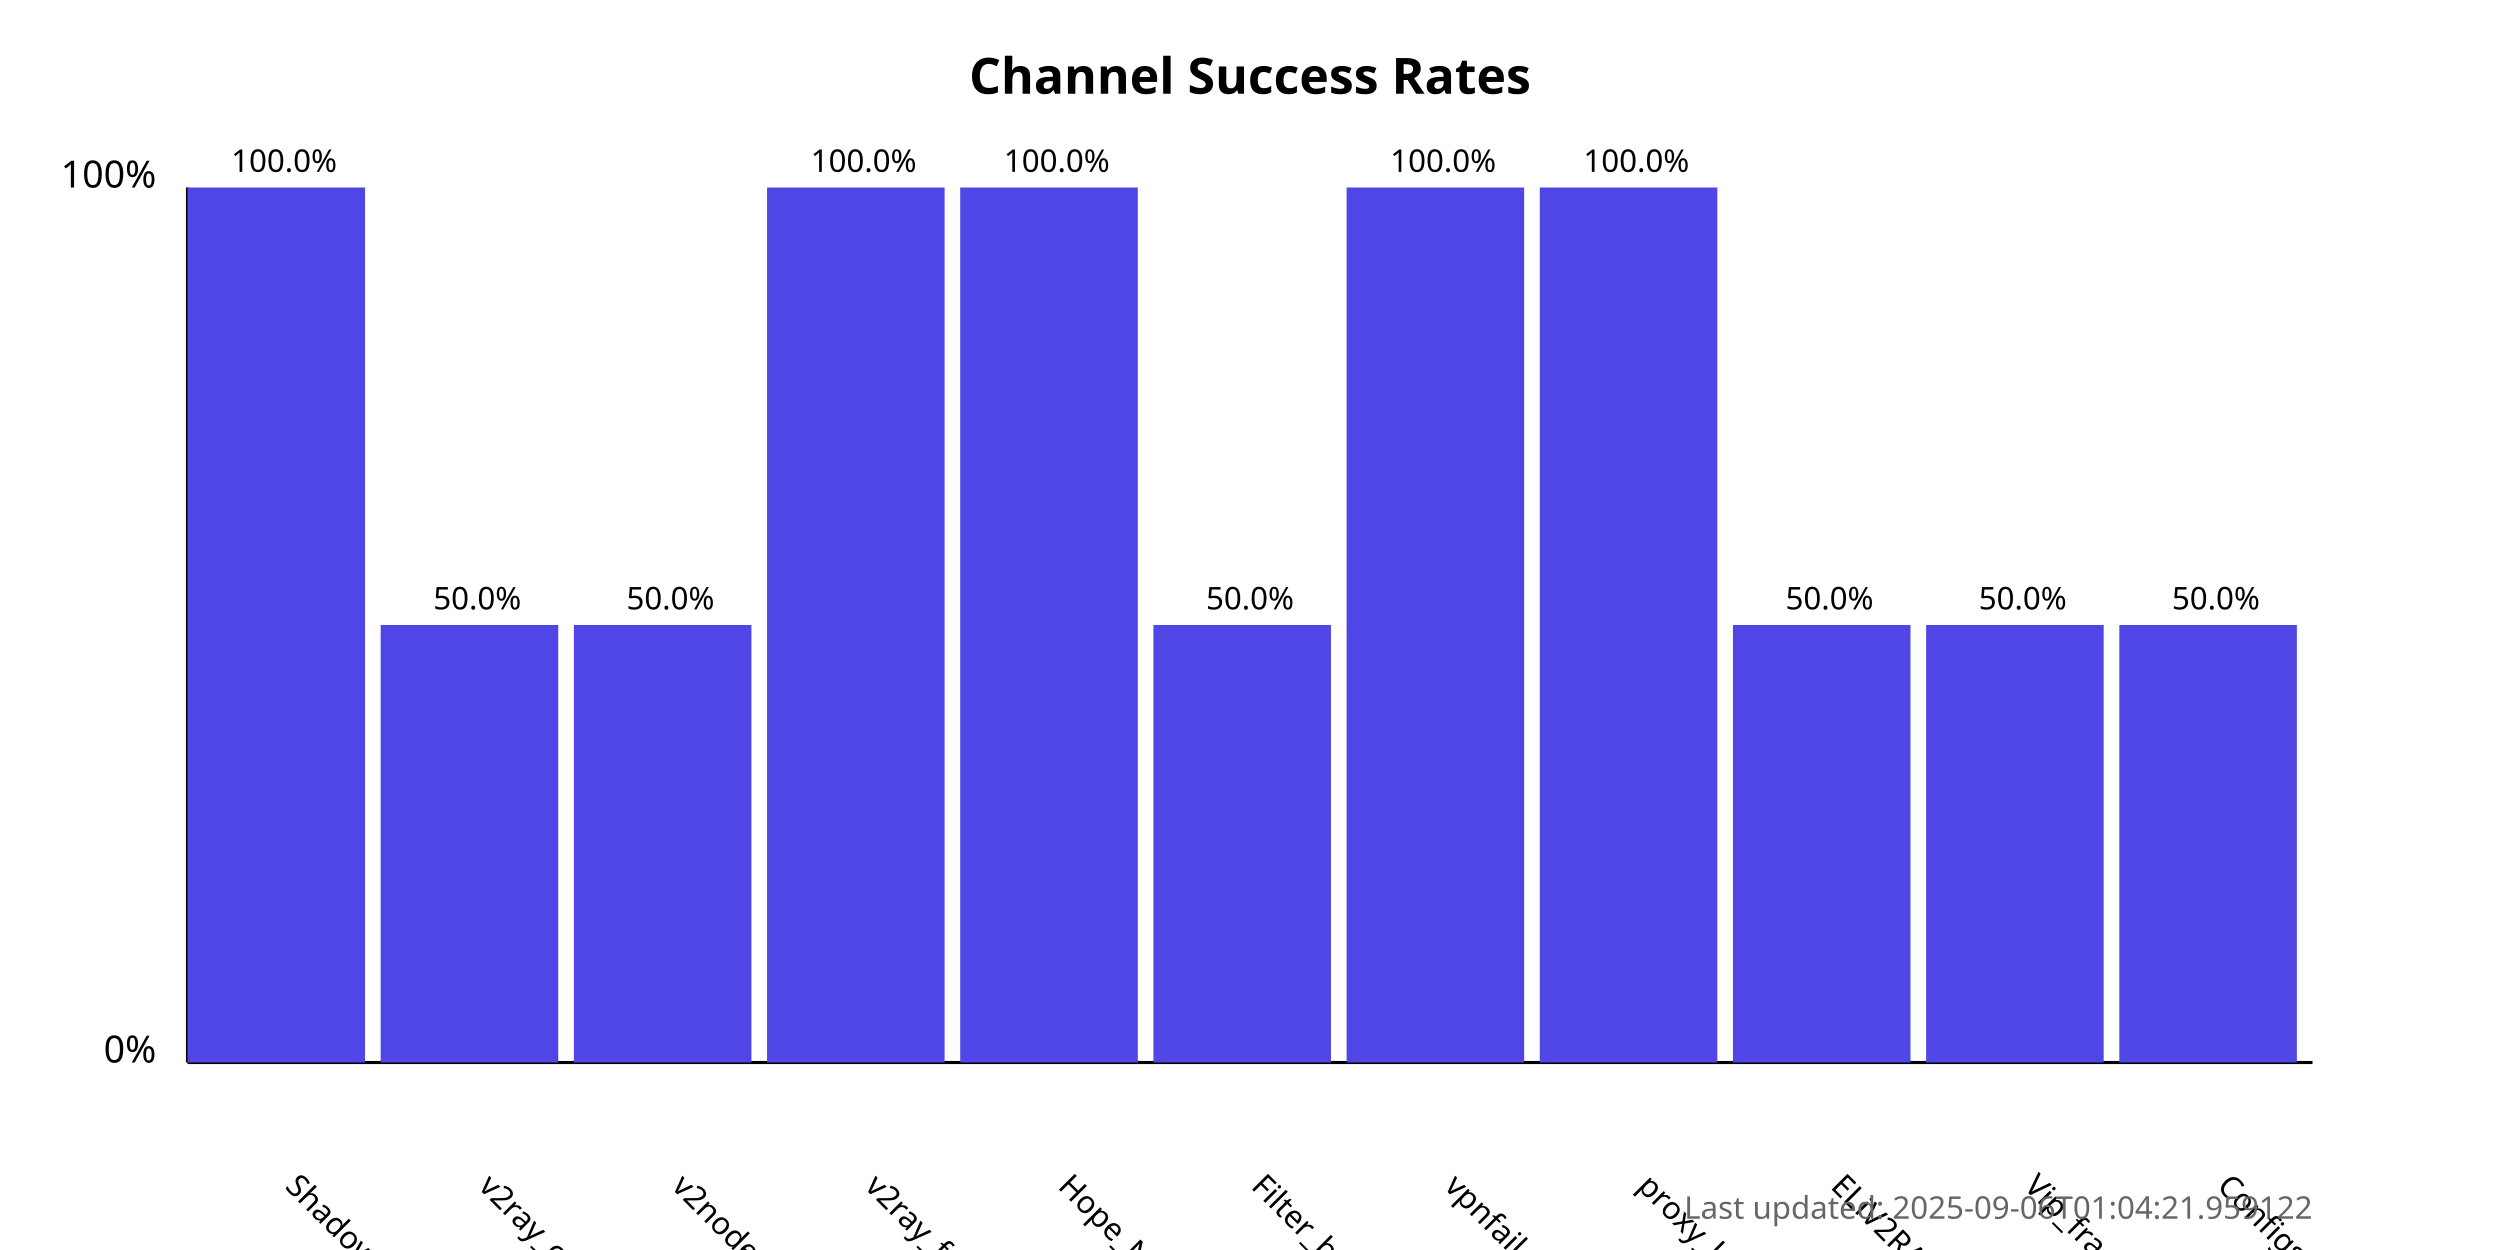
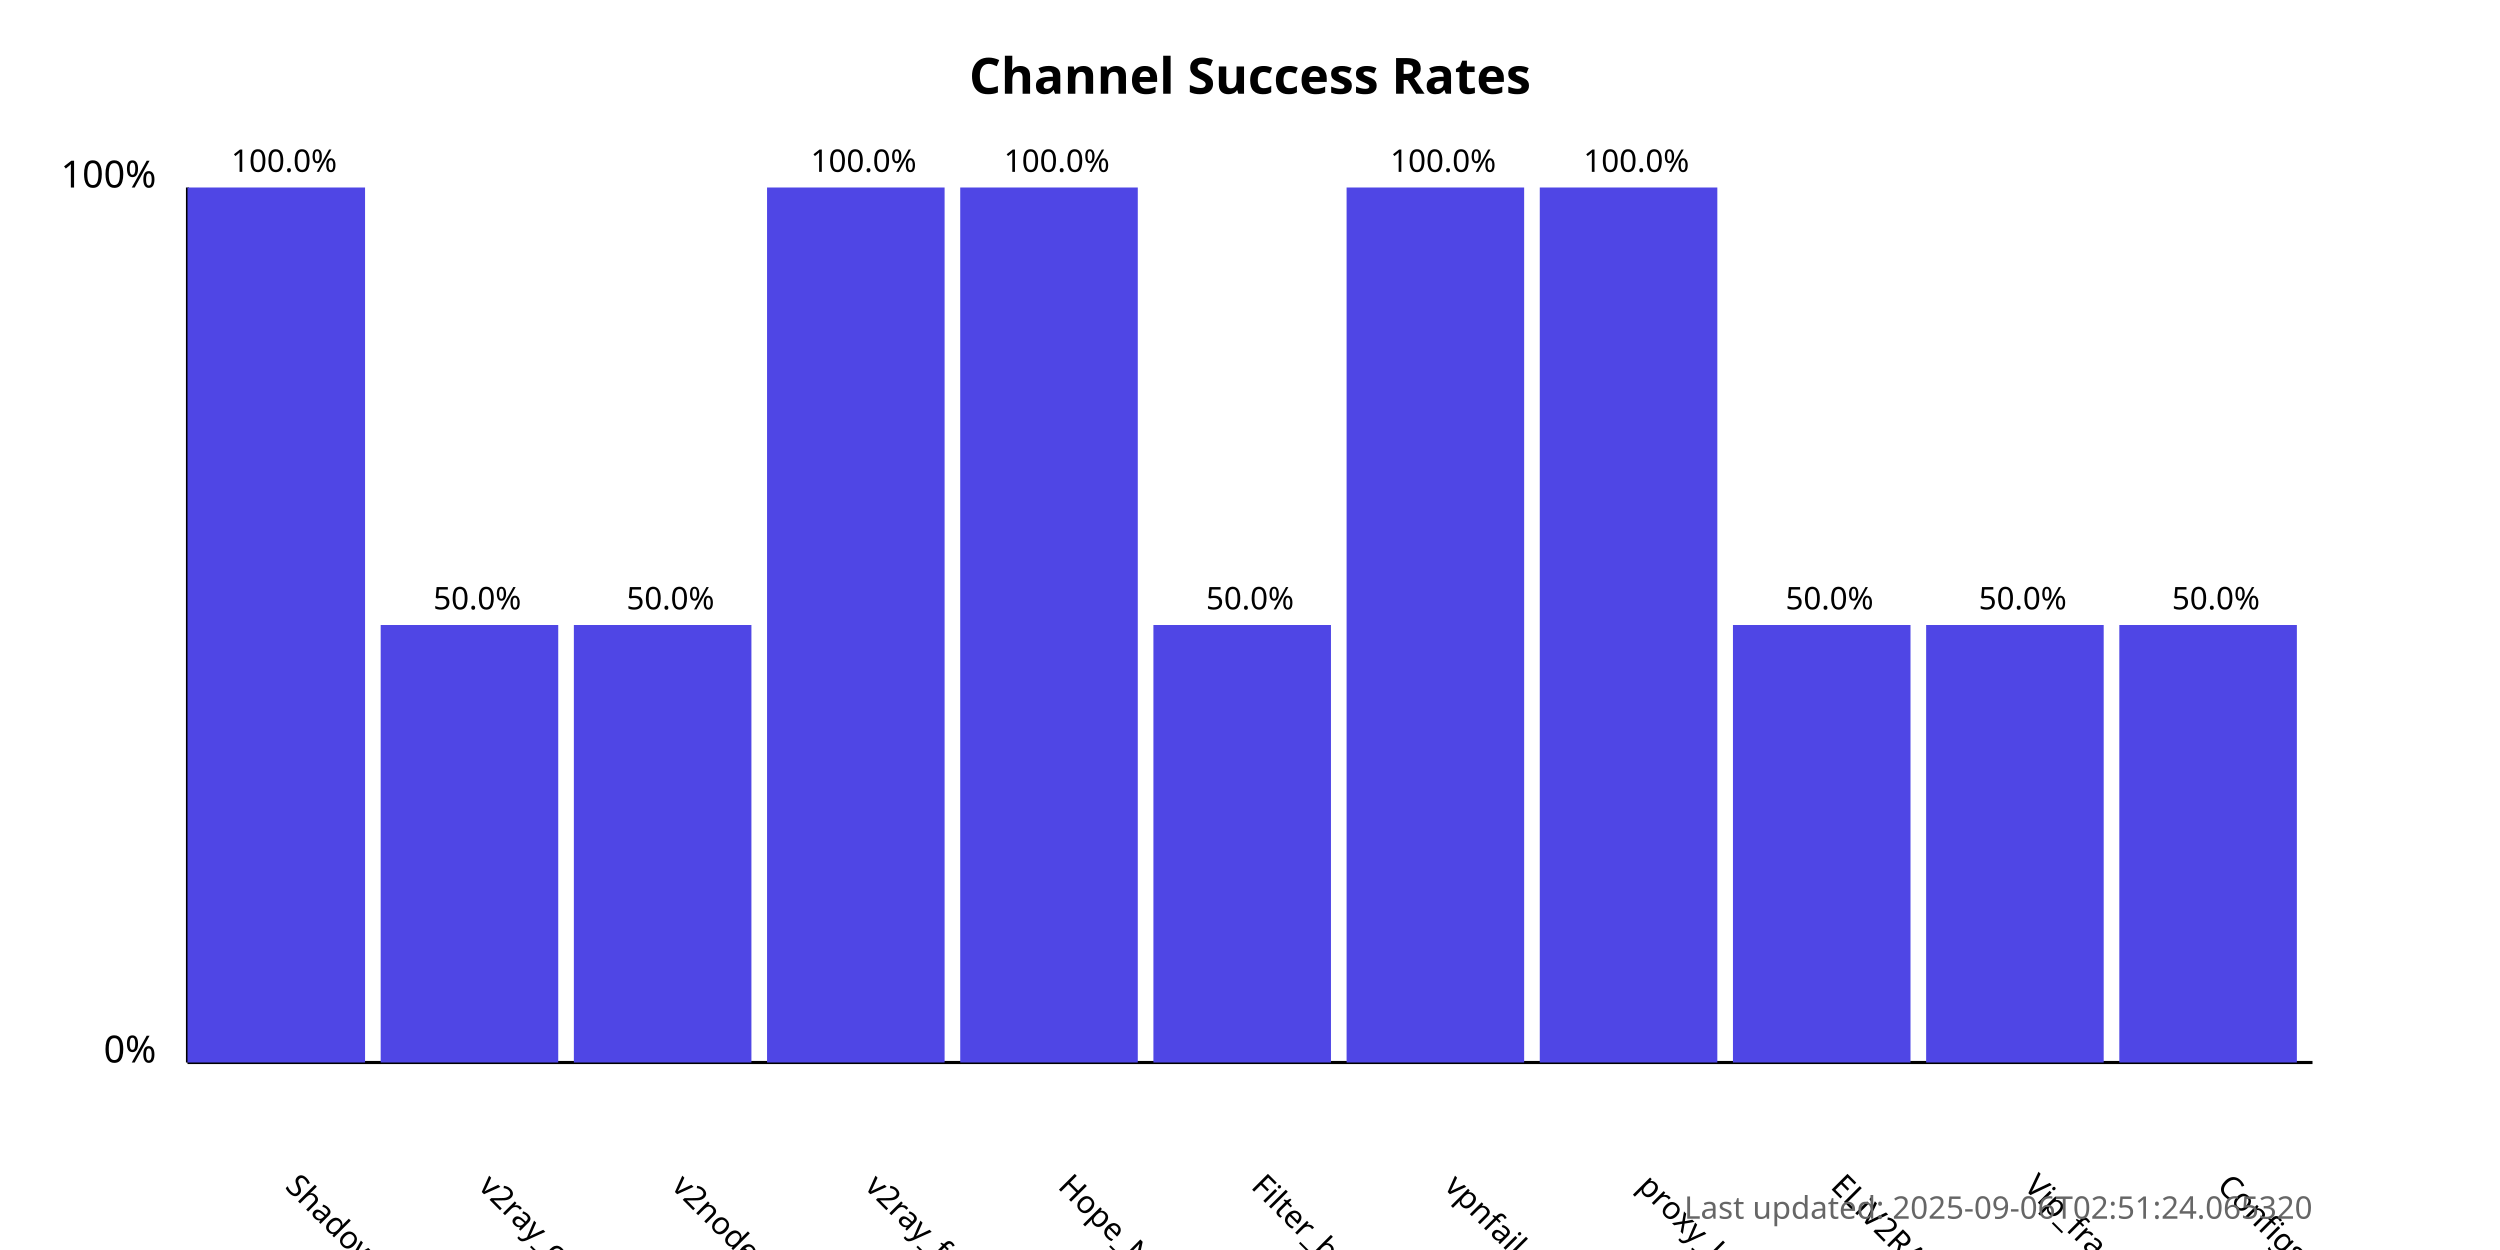
<svg xmlns="http://www.w3.org/2000/svg" width="800" height="400">
  <style>
            .chart-title { font: bold 16px sans-serif; }
            .axis-label { font: 12px sans-serif; }
            .tick-label { font: 10px sans-serif; }
            .bar { fill: #4f46e5; }
            .bar:hover { fill: #6366f1; }
            .timestamp { font: 10px sans-serif; fill: #666; }
        </style>
  <text x="400.0" y="30" text-anchor="middle" class="chart-title">
            Channel Success Rates
        </text>
  <line x1="60" y1="340" x2="60" y2="60" stroke="black" stroke-width="1" />
  <line x1="60" y1="340" x2="740" y2="340" stroke="black" stroke-width="1" />
  <text x="50" y="340" text-anchor="end" class="axis-label">0%</text>
  <text x="50" y="60" text-anchor="end" class="axis-label">100%</text>
  <g>
    <rect x="60" y="60.0" width="56.818" height="280.0" class="bar" />
    <text x="90.909" y="380" transform="rotate(45, 90.90909, 380)" text-anchor="start" class="tick-label">
                ShadowProxy66
            </text>
    <text x="90.909" y="55.0" text-anchor="middle" class="tick-label">
                100.0%
            </text>
  </g>
  <g>
    <rect x="121.818" y="200.0" width="56.818" height="140.0" class="bar" />
    <text x="152.727" y="380" transform="rotate(45, 152.7273, 380)" text-anchor="start" class="tick-label">
                v2ray_configs_pool
            </text>
    <text x="152.727" y="195.0" text-anchor="middle" class="tick-label">
                50.0%
            </text>
  </g>
  <g>
    <rect x="183.636" y="200.0" width="56.818" height="140.0" class="bar" />
    <text x="214.545" y="380" transform="rotate(45, 214.5455, 380)" text-anchor="start" class="tick-label">
                v2nodes
            </text>
    <text x="214.545" y="195.0" text-anchor="middle" class="tick-label">
                50.0%
            </text>
  </g>
  <g>
    <rect x="245.455" y="60.0" width="56.818" height="280.0" class="bar" />
    <text x="276.364" y="380" transform="rotate(45, 276.3636, 380)" text-anchor="start" class="tick-label">
                v2ray_free_conf
            </text>
    <text x="276.364" y="55.0" text-anchor="middle" class="tick-label">
                100.0%
            </text>
  </g>
  <g>
    <rect x="307.273" y="60.0" width="56.818" height="280.0" class="bar" />
    <text x="338.182" y="380" transform="rotate(45, 338.1818, 380)" text-anchor="start" class="tick-label">
                Hope_Net
            </text>
    <text x="338.182" y="55.0" text-anchor="middle" class="tick-label">
                100.0%
            </text>
  </g>
  <g>
    <rect x="369.091" y="200.0" width="56.818" height="140.0" class="bar" />
    <text x="400.0" y="380" transform="rotate(45, 400.0, 380)" text-anchor="start" class="tick-label">
                Filter_breaker
            </text>
    <text x="400.0" y="195.0" text-anchor="middle" class="tick-label">
                50.0%
            </text>
  </g>
  <g>
    <rect x="430.909" y="60.0" width="56.818" height="280.0" class="bar" />
    <text x="461.818" y="380" transform="rotate(45, 461.8182, 380)" text-anchor="start" class="tick-label">
                vpnfail_vless
            </text>
    <text x="461.818" y="55.0" text-anchor="middle" class="tick-label">
                100.0%
            </text>
  </g>
  <g>
    <rect x="492.727" y="60.0" width="56.818" height="280.0" class="bar" />
    <text x="523.636" y="380" transform="rotate(45, 523.6364, 380)" text-anchor="start" class="tick-label">
                proxy_kafee
            </text>
    <text x="523.636" y="55.0" text-anchor="middle" class="tick-label">
                100.0%
            </text>
  </g>
  <g>
    <rect x="554.545" y="200.0" width="56.818" height="140.0" class="bar" />
    <text x="585.455" y="380" transform="rotate(45, 585.4545, 380)" text-anchor="start" class="tick-label">
                ELiV2RAY
            </text>
    <text x="585.455" y="195.0" text-anchor="middle" class="tick-label">
                50.0%
            </text>
  </g>
  <g>
    <rect x="616.364" y="200.0" width="56.818" height="140.0" class="bar" />
    <text x="647.273" y="380" transform="rotate(45, 647.2727, 380)" text-anchor="start" class="tick-label">
                Vip_fragment_v2ray
            </text>
    <text x="647.273" y="195.0" text-anchor="middle" class="tick-label">
                50.0%
            </text>
  </g>
  <g>
    <rect x="678.182" y="200.0" width="56.818" height="140.0" class="bar" />
    <text x="709.091" y="380" transform="rotate(45, 709.0909, 380)" text-anchor="start" class="tick-label">
                ConfigsHubPlus
            </text>
    <text x="709.091" y="195.0" text-anchor="middle" class="tick-label">
                50.0%
            </text>
  </g>
  <text x="740" y="390" text-anchor="end" class="timestamp">
-             Last updated: 2025-09-06T01:04:21.959122
+             Last updated: 2025-09-06T02:51:24.065320
        </text>
</svg>
